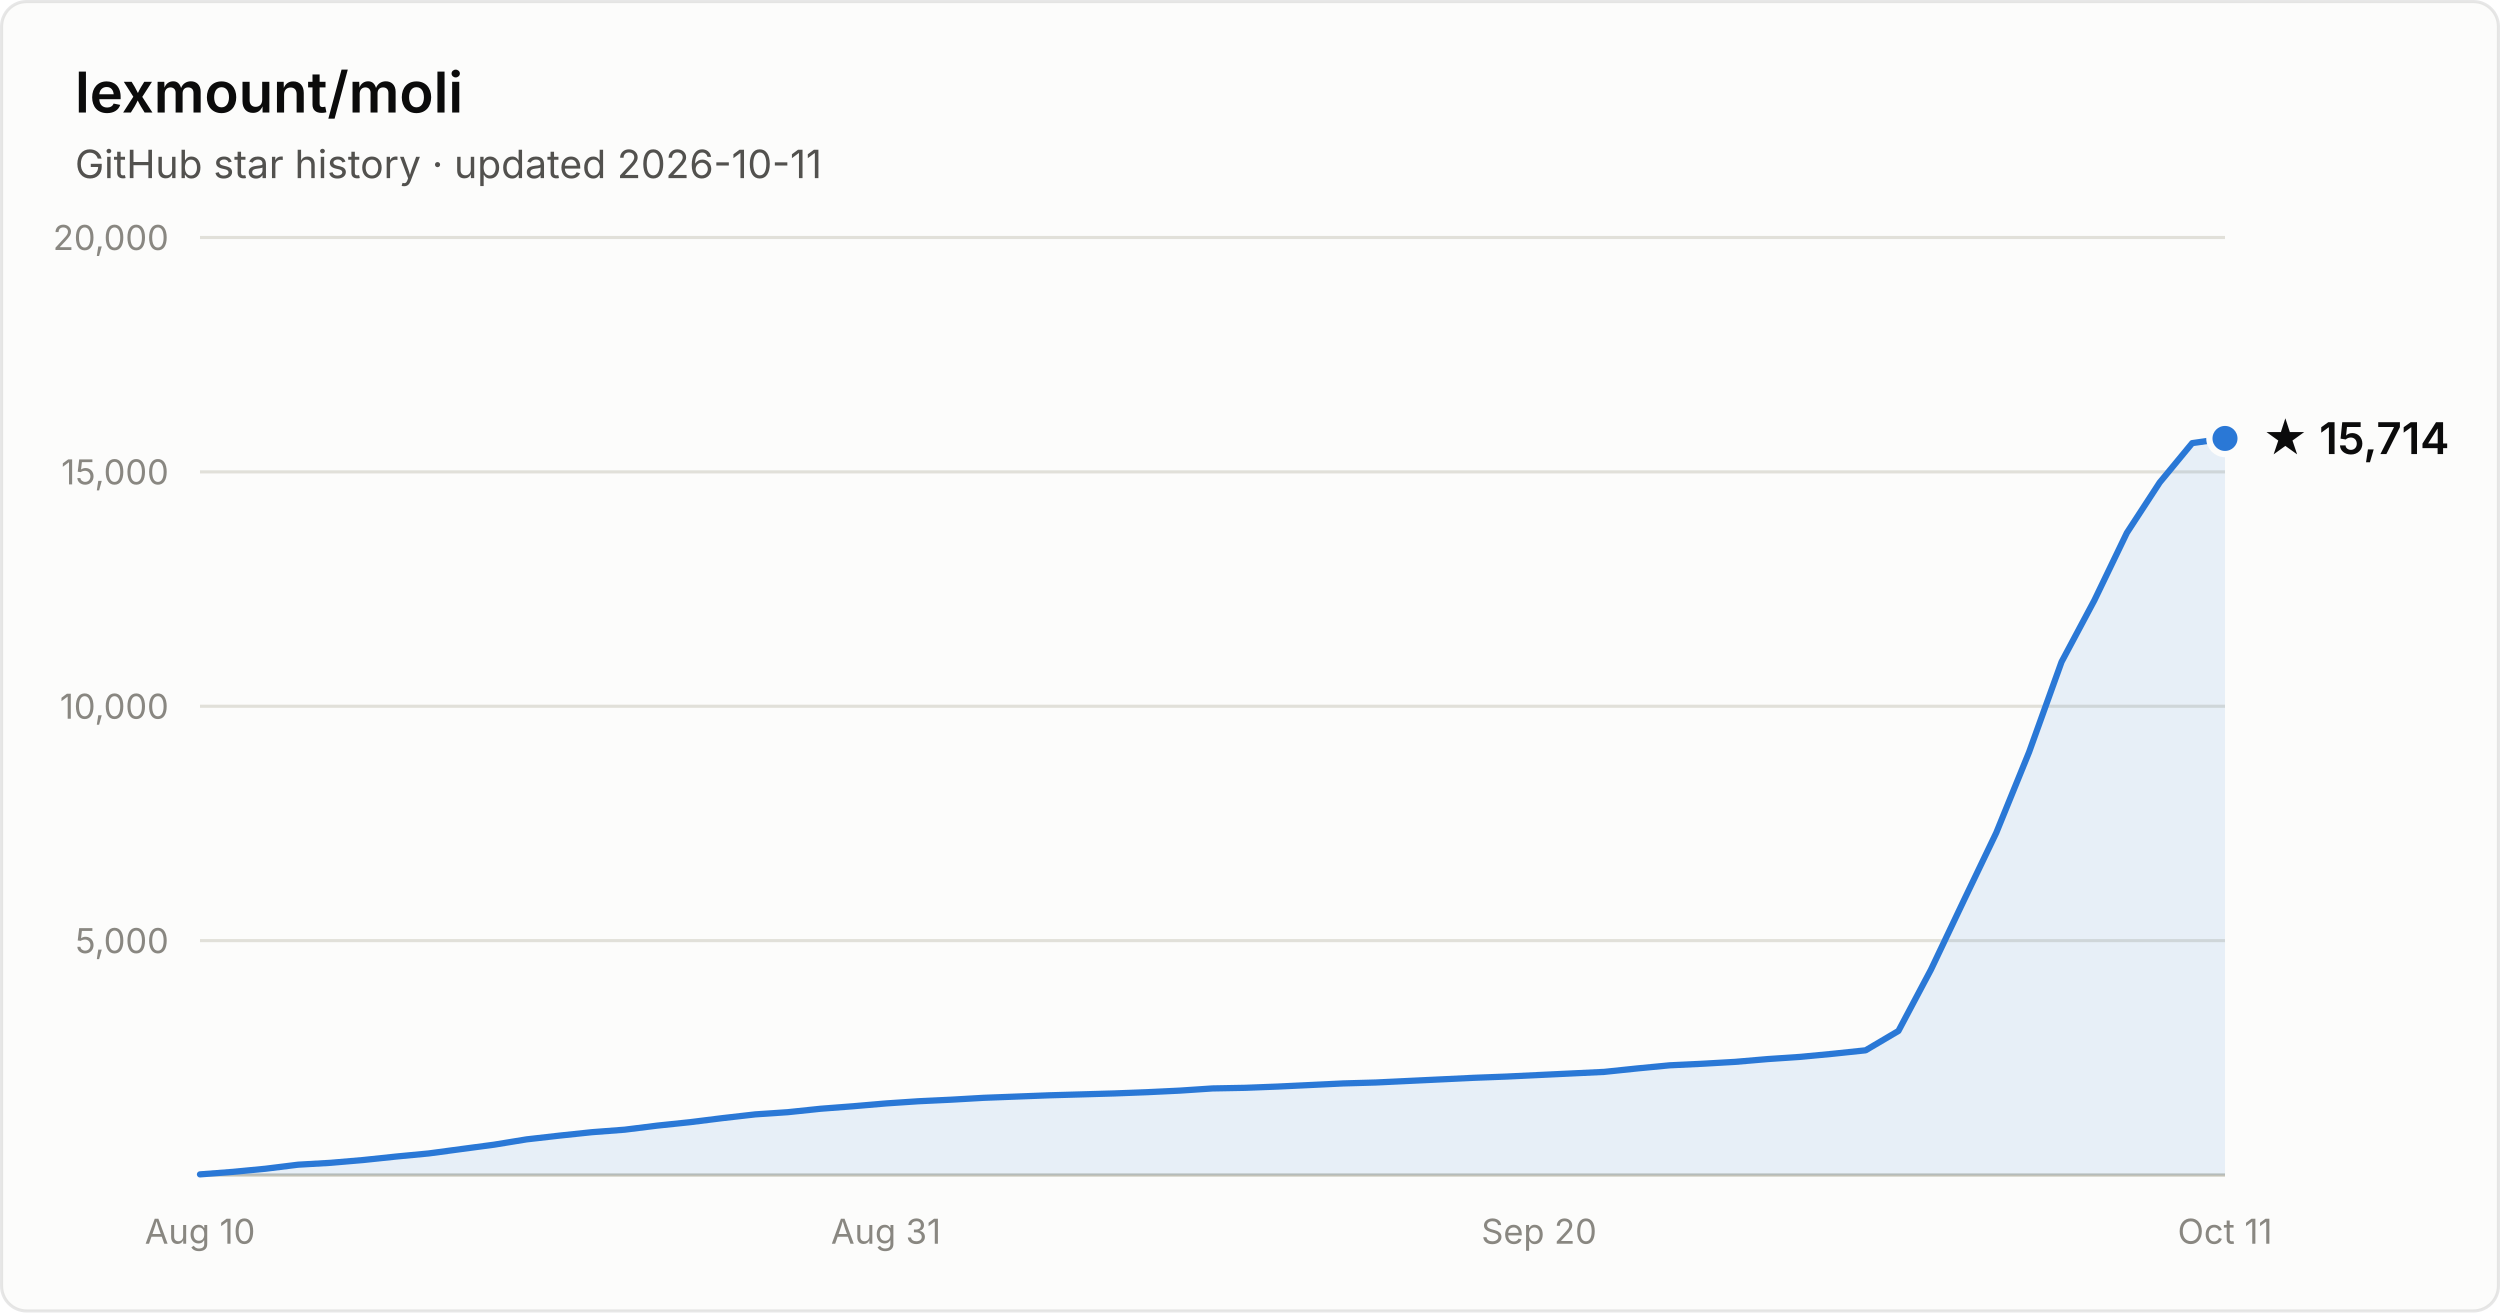
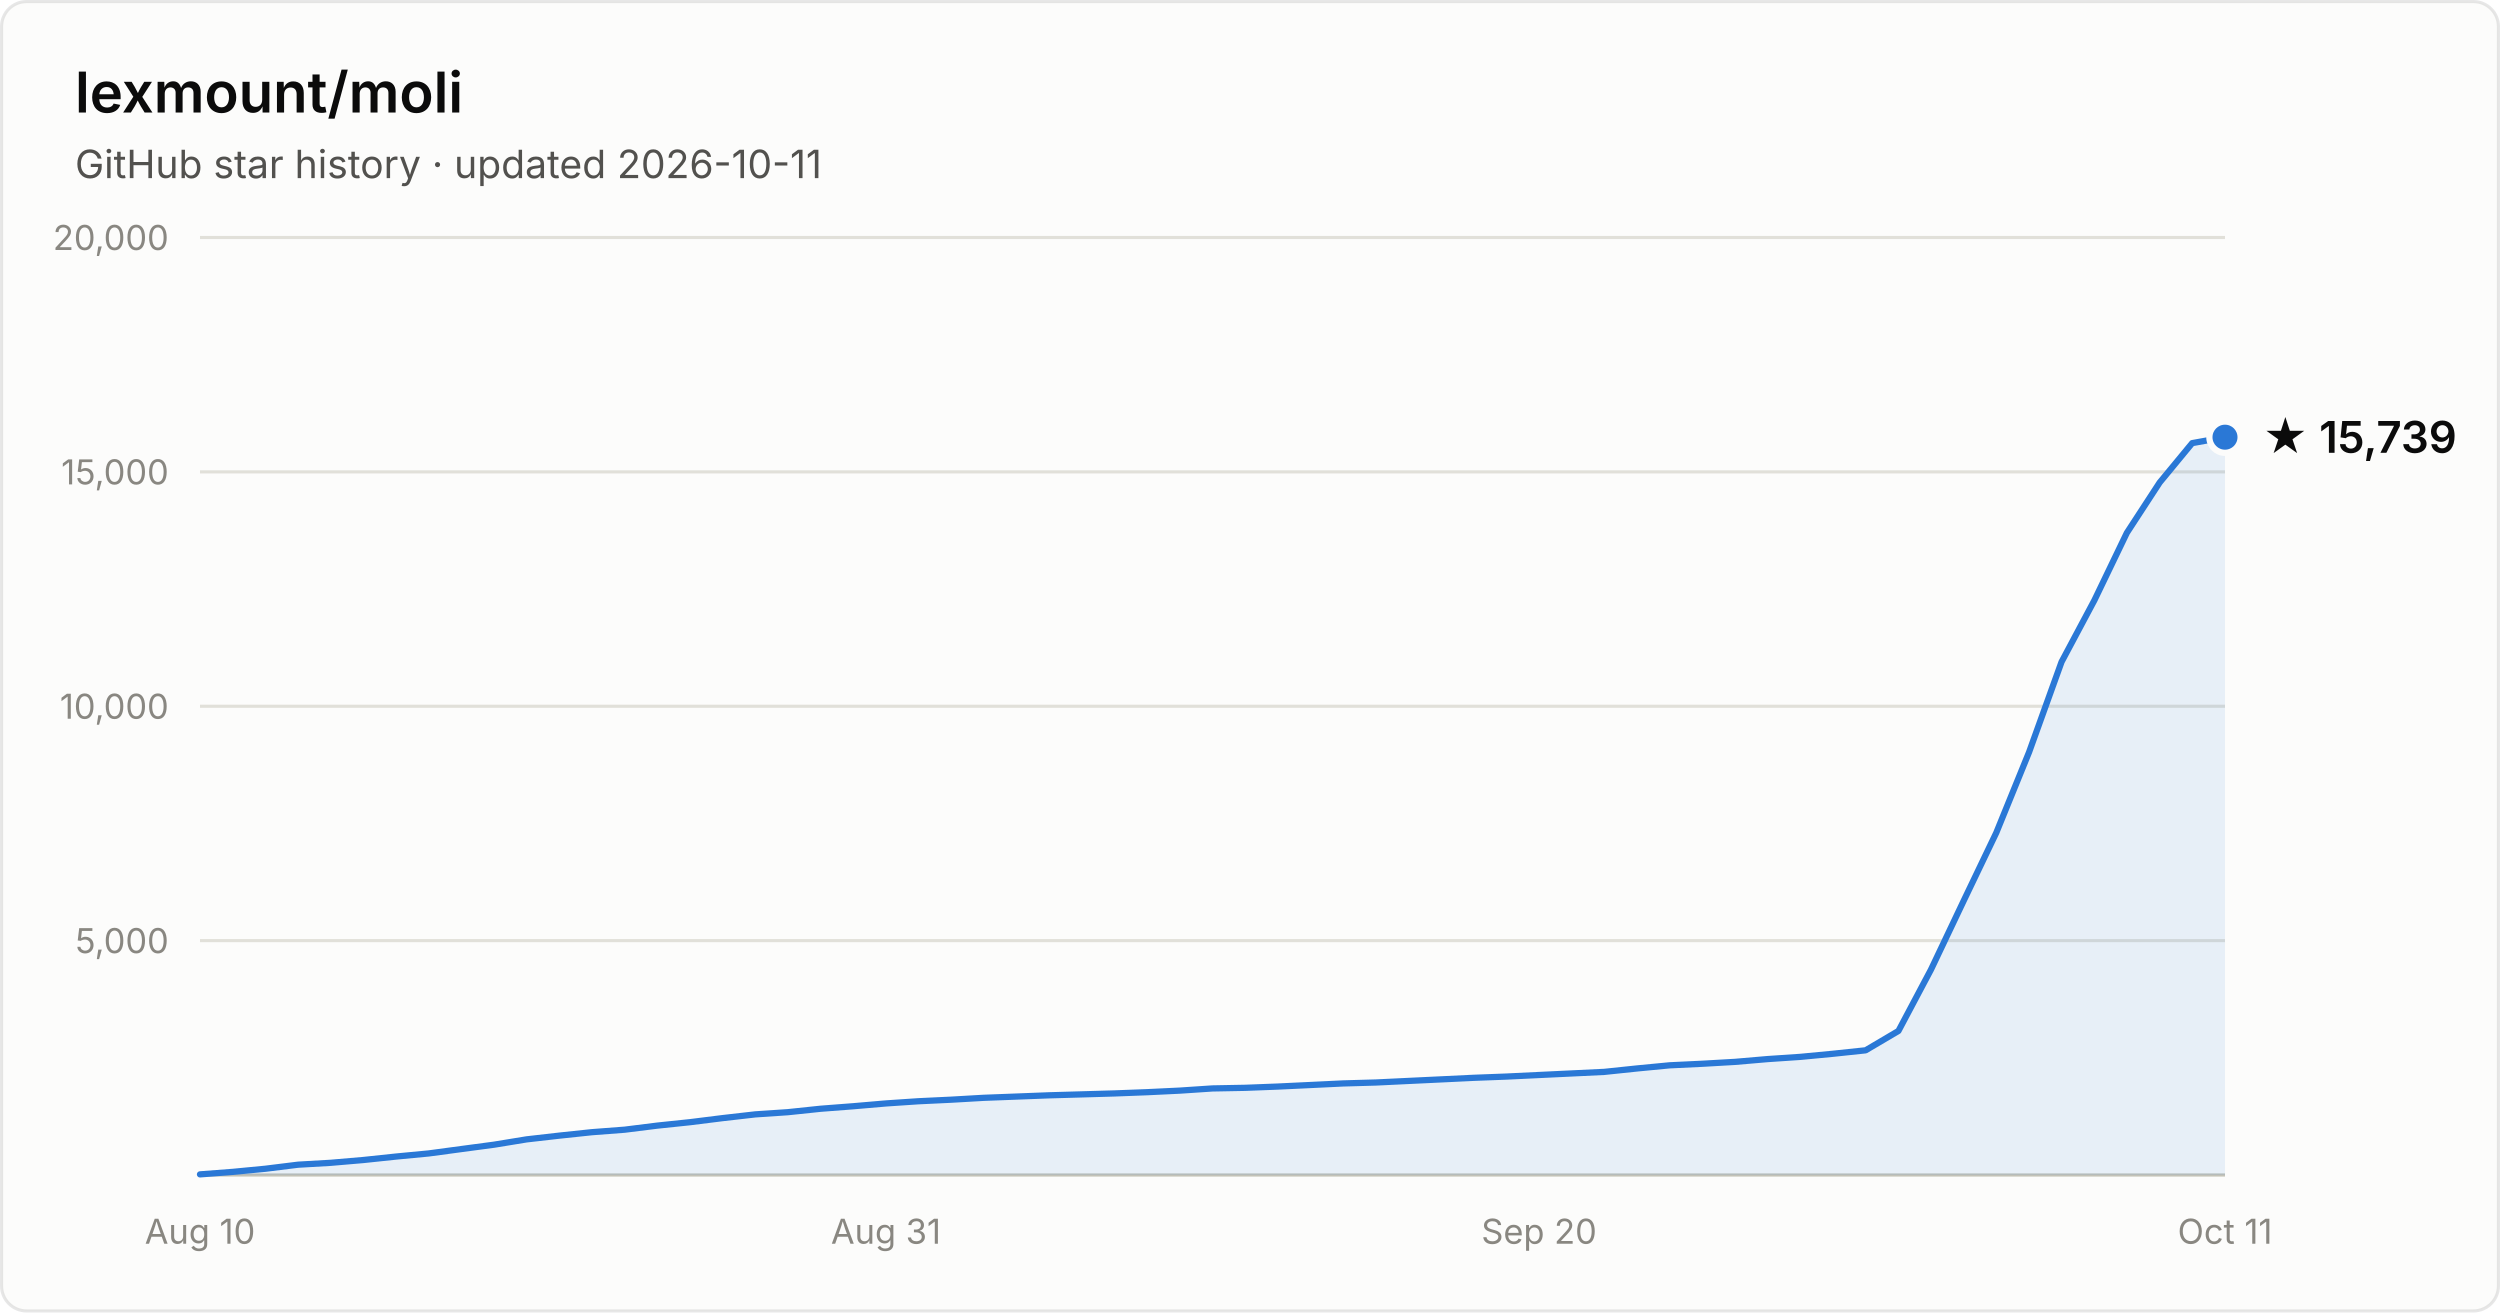
- <svg xmlns="http://www.w3.org/2000/svg" width="800" height="420" viewBox="0 0 800 420" font-family="system-ui, -apple-system, Segoe UI, sans-serif" role="img" aria-label="Star history of lexmount/moli: 15,714 stars as of 2026-10-11">
+ <svg xmlns="http://www.w3.org/2000/svg" width="800" height="420" viewBox="0 0 800 420" font-family="system-ui, -apple-system, Segoe UI, sans-serif" role="img" aria-label="Star history of lexmount/moli: 15,739 stars as of 2026-10-11">
  <rect x="0.5" y="0.5" width="799" height="419" rx="8" fill="#fcfcfb" stroke="rgba(11,11,11,0.10)" />
  <text x="24" y="36" fill="#0b0b0b" font-size="18" font-weight="600">lexmount/moli</text>
  <text x="24" y="57" fill="#52514e" font-size="12.5">GitHub star history · updated 2026-10-11</text>
  <line x1="64" y1="301.0" x2="712" y2="301.0" stroke="#e1e0d9" stroke-width="1" />
  <text x="54" y="305.0" text-anchor="end" fill="#898781" font-size="11" style="font-variant-numeric:tabular-nums">5,000</text>
  <line x1="64" y1="226.0" x2="712" y2="226.0" stroke="#e1e0d9" stroke-width="1" />
  <text x="54" y="230.0" text-anchor="end" fill="#898781" font-size="11" style="font-variant-numeric:tabular-nums">10,000</text>
  <line x1="64" y1="151.0" x2="712" y2="151.0" stroke="#e1e0d9" stroke-width="1" />
  <text x="54" y="155.0" text-anchor="end" fill="#898781" font-size="11" style="font-variant-numeric:tabular-nums">15,000</text>
  <line x1="64" y1="76.0" x2="712" y2="76.0" stroke="#e1e0d9" stroke-width="1" />
  <text x="54" y="80.0" text-anchor="end" fill="#898781" font-size="11" style="font-variant-numeric:tabular-nums">20,000</text>
  <line x1="64" y1="376" x2="712" y2="376" stroke="#c3c2b7" stroke-width="1" />
  <text x="64.0" y="398" text-anchor="middle" fill="#898781" font-size="11" style="font-variant-numeric:tabular-nums">Aug 10</text>
  <text x="283.5" y="398" text-anchor="middle" fill="#898781" font-size="11" style="font-variant-numeric:tabular-nums">Aug 31</text>
  <text x="492.5" y="398" text-anchor="middle" fill="#898781" font-size="11" style="font-variant-numeric:tabular-nums">Sep 20</text>
  <text x="712.0" y="398" text-anchor="middle" fill="#898781" font-size="11" style="font-variant-numeric:tabular-nums">Oct 11</text>
-   <path d="M64.0 375.8 L74.5 375.0 L84.9 374.0 L95.4 372.7 L105.8 372.1 L116.3 371.2 L126.7 370.1 L137.2 369.1 L147.6 367.7 L158.1 366.3 L168.5 364.6 L179.0 363.4 L189.4 362.3 L199.9 361.5 L210.3 360.2 L220.8 359.1 L231.2 357.8 L241.7 356.6 L252.1 355.9 L262.6 354.8 L273.0 354.0 L283.5 353.1 L293.9 352.4 L304.4 351.9 L314.8 351.3 L325.3 350.9 L335.7 350.5 L346.2 350.2 L356.6 349.9 L367.1 349.5 L377.5 349.0 L388.0 348.3 L398.5 348.1 L408.9 347.7 L419.4 347.2 L429.8 346.7 L440.3 346.4 L450.7 345.9 L461.2 345.4 L471.6 344.9 L482.1 344.5 L492.5 344.0 L503.0 343.5 L513.4 343.0 L523.9 341.9 L534.3 340.9 L544.8 340.4 L555.2 339.8 L565.7 338.9 L576.1 338.2 L586.6 337.2 L597.0 336.1 L607.5 329.9 L617.9 310.3 L628.4 288.2 L638.8 266.5 L649.3 240.7 L659.7 211.8 L670.2 192.1 L680.6 170.5 L691.1 154.4 L701.5 141.8 L712.0 140.3 L712.0 376 L64.0 376 Z" fill="#2a78d6" fill-opacity="0.1" />
-   <path d="M64.0 375.8 L74.5 375.0 L84.9 374.0 L95.4 372.7 L105.8 372.1 L116.3 371.2 L126.7 370.1 L137.2 369.1 L147.6 367.7 L158.1 366.3 L168.5 364.6 L179.0 363.4 L189.4 362.3 L199.9 361.5 L210.3 360.2 L220.8 359.1 L231.2 357.8 L241.7 356.6 L252.1 355.9 L262.6 354.8 L273.0 354.0 L283.5 353.1 L293.9 352.4 L304.4 351.9 L314.8 351.3 L325.3 350.9 L335.7 350.5 L346.2 350.2 L356.6 349.9 L367.1 349.5 L377.5 349.0 L388.0 348.3 L398.5 348.1 L408.9 347.7 L419.4 347.2 L429.8 346.7 L440.3 346.4 L450.7 345.9 L461.2 345.4 L471.6 344.9 L482.1 344.5 L492.5 344.0 L503.0 343.5 L513.4 343.0 L523.9 341.9 L534.3 340.9 L544.8 340.4 L555.2 339.8 L565.7 338.9 L576.1 338.2 L586.6 337.2 L597.0 336.1 L607.5 329.9 L617.9 310.3 L628.4 288.2 L638.8 266.5 L649.3 240.7 L659.7 211.8 L670.2 192.1 L680.6 170.5 L691.1 154.4 L701.5 141.8 L712.0 140.3" fill="none" stroke="#2a78d6" stroke-width="2" stroke-linejoin="round" stroke-linecap="round" />
-   <circle cx="712.0" cy="140.3" r="5" fill="#2a78d6" stroke="#fcfcfb" stroke-width="2" />
-   <text x="724.0" y="145.3" fill="#0b0b0b" font-size="14" font-weight="600">★ 15,714</text>
+   <path d="M64.0 375.8 L74.5 375.0 L84.9 374.0 L95.4 372.7 L105.8 372.1 L116.3 371.2 L126.7 370.1 L137.2 369.1 L147.6 367.7 L158.1 366.3 L168.5 364.6 L179.0 363.4 L189.4 362.3 L199.9 361.5 L210.3 360.2 L220.8 359.1 L231.2 357.8 L241.7 356.6 L252.1 355.9 L262.6 354.8 L273.0 354.0 L283.5 353.1 L293.9 352.4 L304.4 351.9 L314.8 351.3 L325.3 350.9 L335.7 350.5 L346.2 350.2 L356.6 349.9 L367.1 349.5 L377.5 349.0 L388.0 348.3 L398.5 348.1 L408.9 347.7 L419.4 347.2 L429.8 346.7 L440.3 346.4 L450.7 345.9 L461.2 345.4 L471.6 344.9 L482.1 344.5 L492.5 344.0 L503.0 343.5 L513.4 343.0 L523.9 341.9 L534.3 340.9 L544.8 340.4 L555.2 339.8 L565.7 338.9 L576.1 338.2 L586.6 337.2 L597.0 336.1 L607.5 329.9 L617.9 310.3 L628.4 288.2 L638.8 266.5 L649.3 240.7 L659.7 211.8 L670.2 192.1 L680.6 170.5 L691.1 154.4 L701.5 141.8 L712.0 139.9 L712.0 376 L64.0 376 Z" fill="#2a78d6" fill-opacity="0.1" />
+   <path d="M64.0 375.8 L74.5 375.0 L84.9 374.0 L95.4 372.7 L105.8 372.1 L116.3 371.2 L126.7 370.1 L137.2 369.1 L147.6 367.7 L158.1 366.3 L168.5 364.6 L179.0 363.4 L189.4 362.3 L199.9 361.5 L210.3 360.2 L220.8 359.1 L231.2 357.8 L241.7 356.6 L252.1 355.9 L262.6 354.8 L273.0 354.0 L283.5 353.1 L293.9 352.4 L304.4 351.9 L314.8 351.3 L325.3 350.9 L335.7 350.5 L346.2 350.2 L356.6 349.9 L367.1 349.5 L377.5 349.0 L388.0 348.3 L398.5 348.1 L408.9 347.7 L419.4 347.2 L429.8 346.7 L440.3 346.4 L450.7 345.9 L461.2 345.4 L471.6 344.9 L482.1 344.5 L492.5 344.0 L503.0 343.5 L513.4 343.0 L523.9 341.9 L534.3 340.9 L544.8 340.4 L555.2 339.8 L565.7 338.9 L576.1 338.2 L586.6 337.2 L597.0 336.1 L607.5 329.9 L617.9 310.3 L628.4 288.2 L638.8 266.5 L649.3 240.7 L659.7 211.8 L670.2 192.1 L680.6 170.5 L691.1 154.4 L701.5 141.8 L712.0 139.9" fill="none" stroke="#2a78d6" stroke-width="2" stroke-linejoin="round" stroke-linecap="round" />
+   <circle cx="712.0" cy="139.9" r="5" fill="#2a78d6" stroke="#fcfcfb" stroke-width="2" />
+   <text x="724.0" y="144.9" fill="#0b0b0b" font-size="14" font-weight="600">★ 15,739</text>
</svg>
